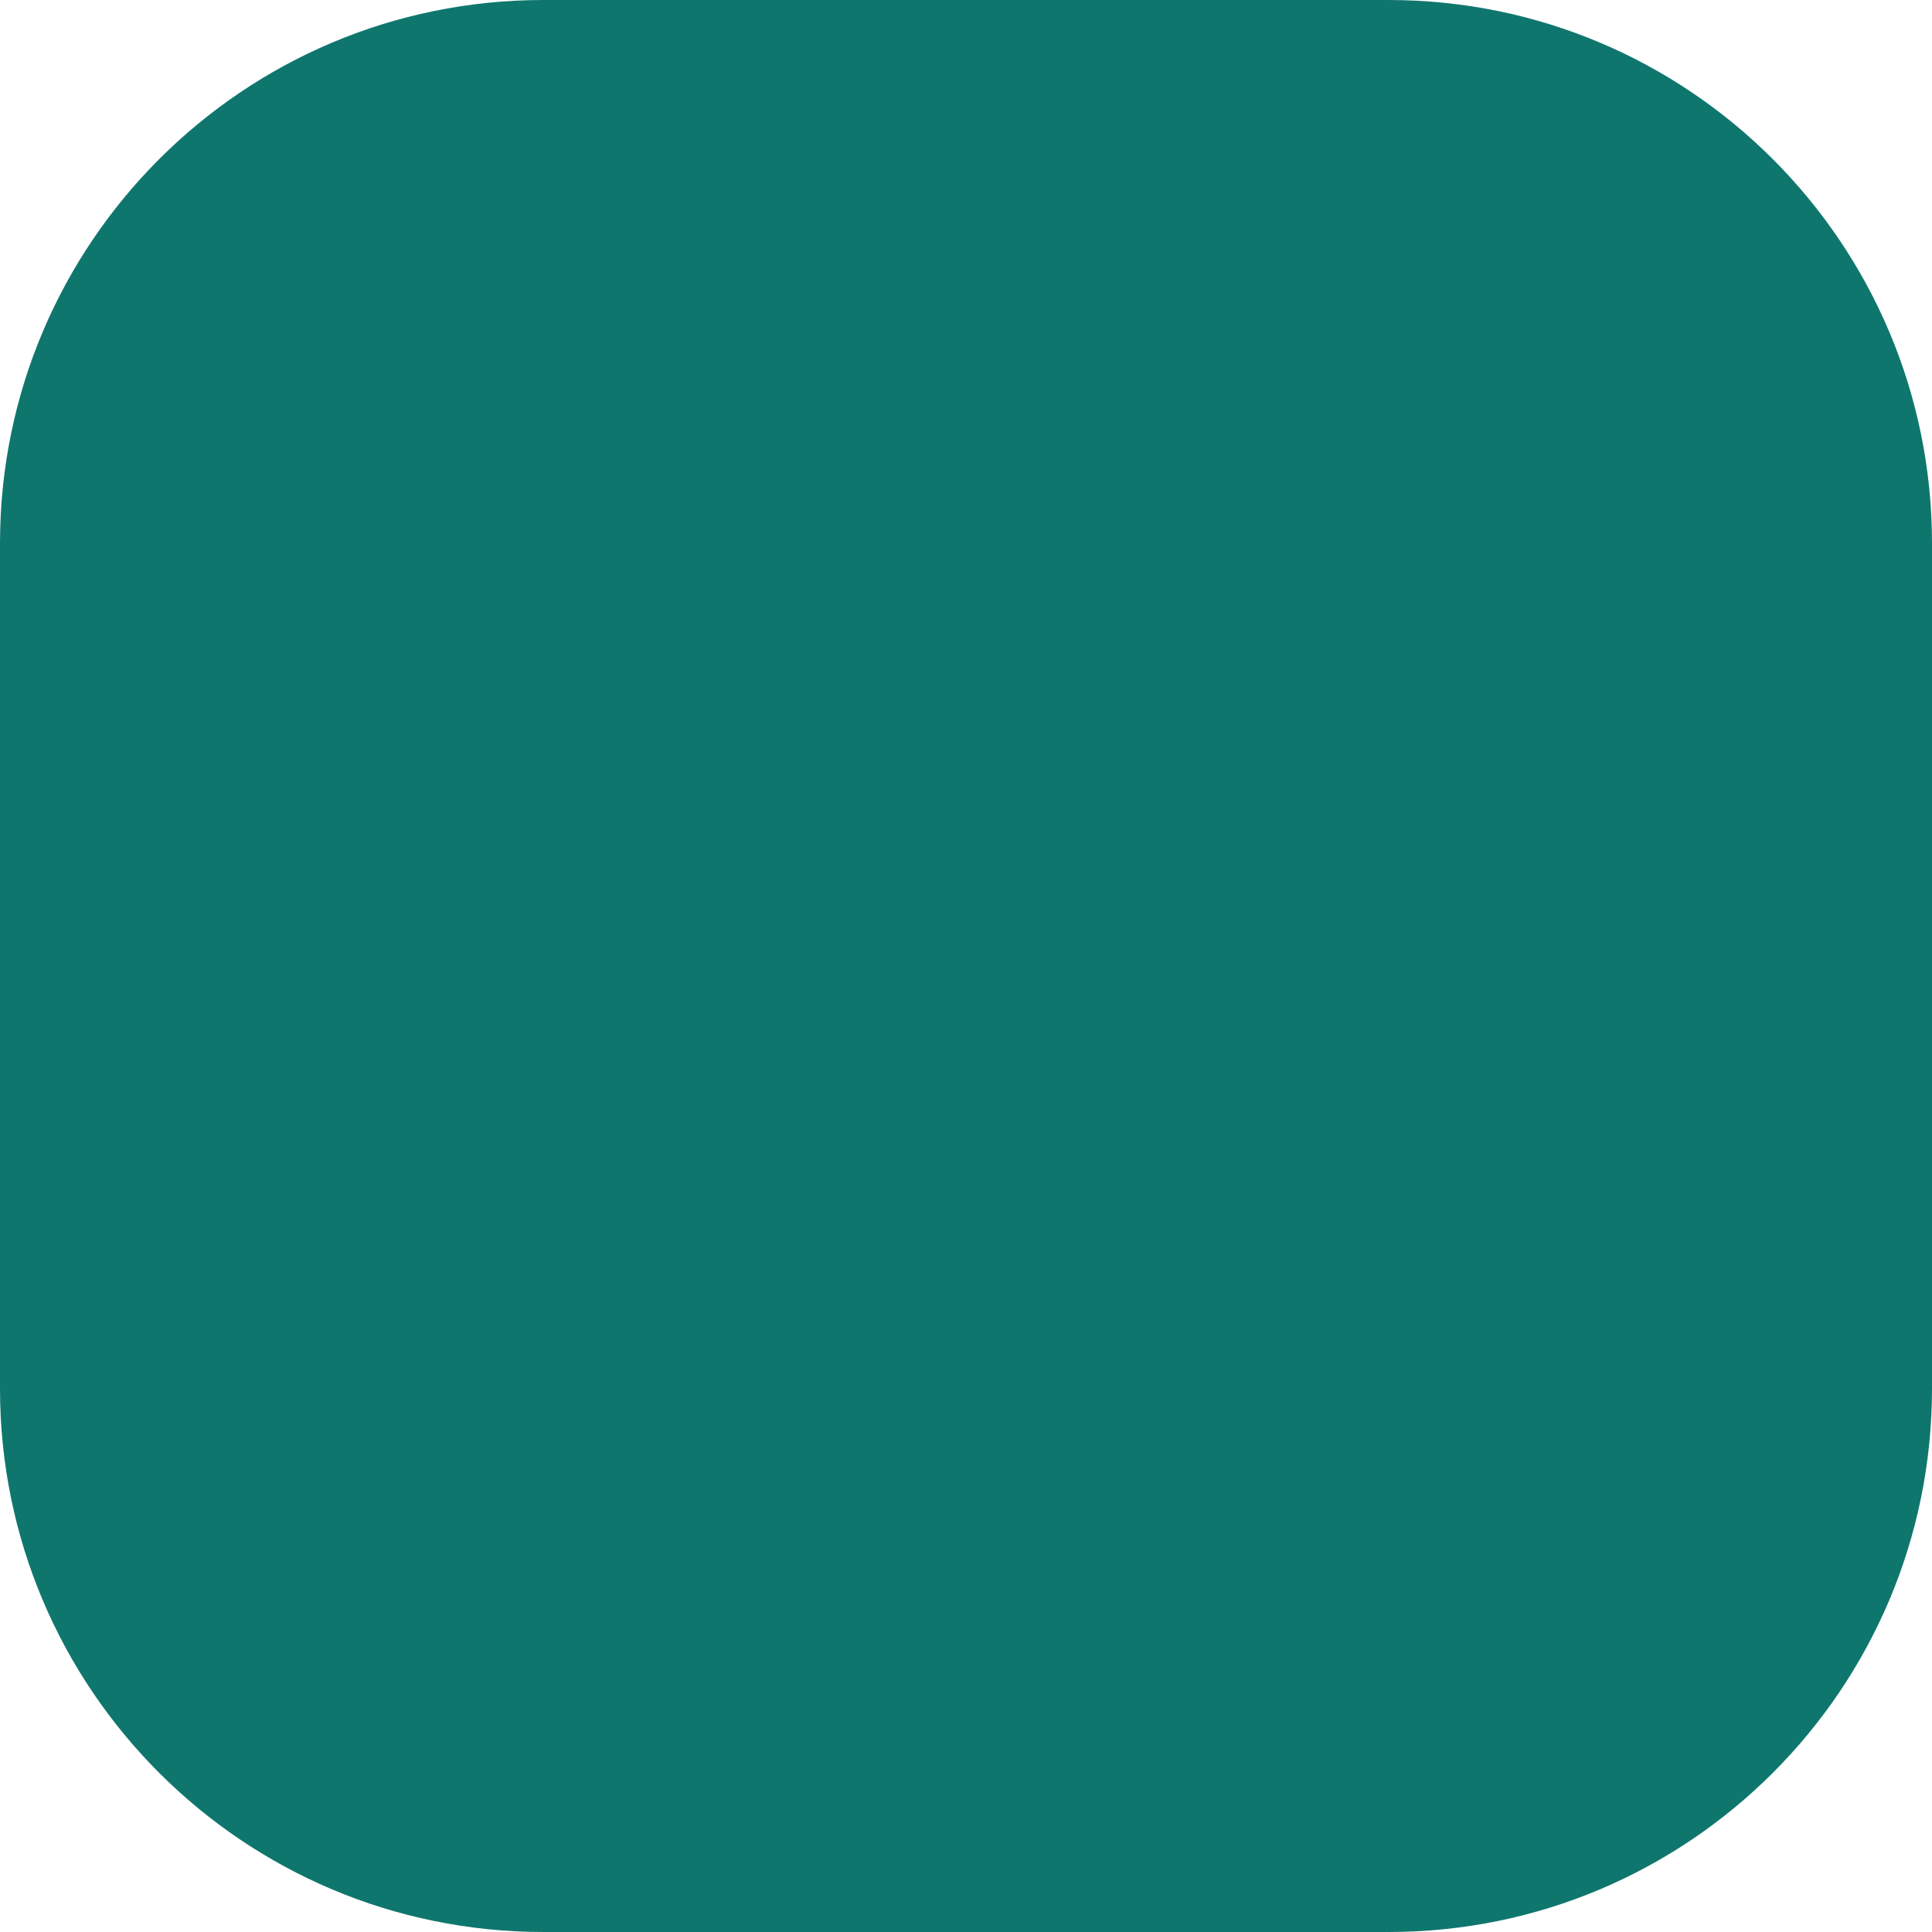
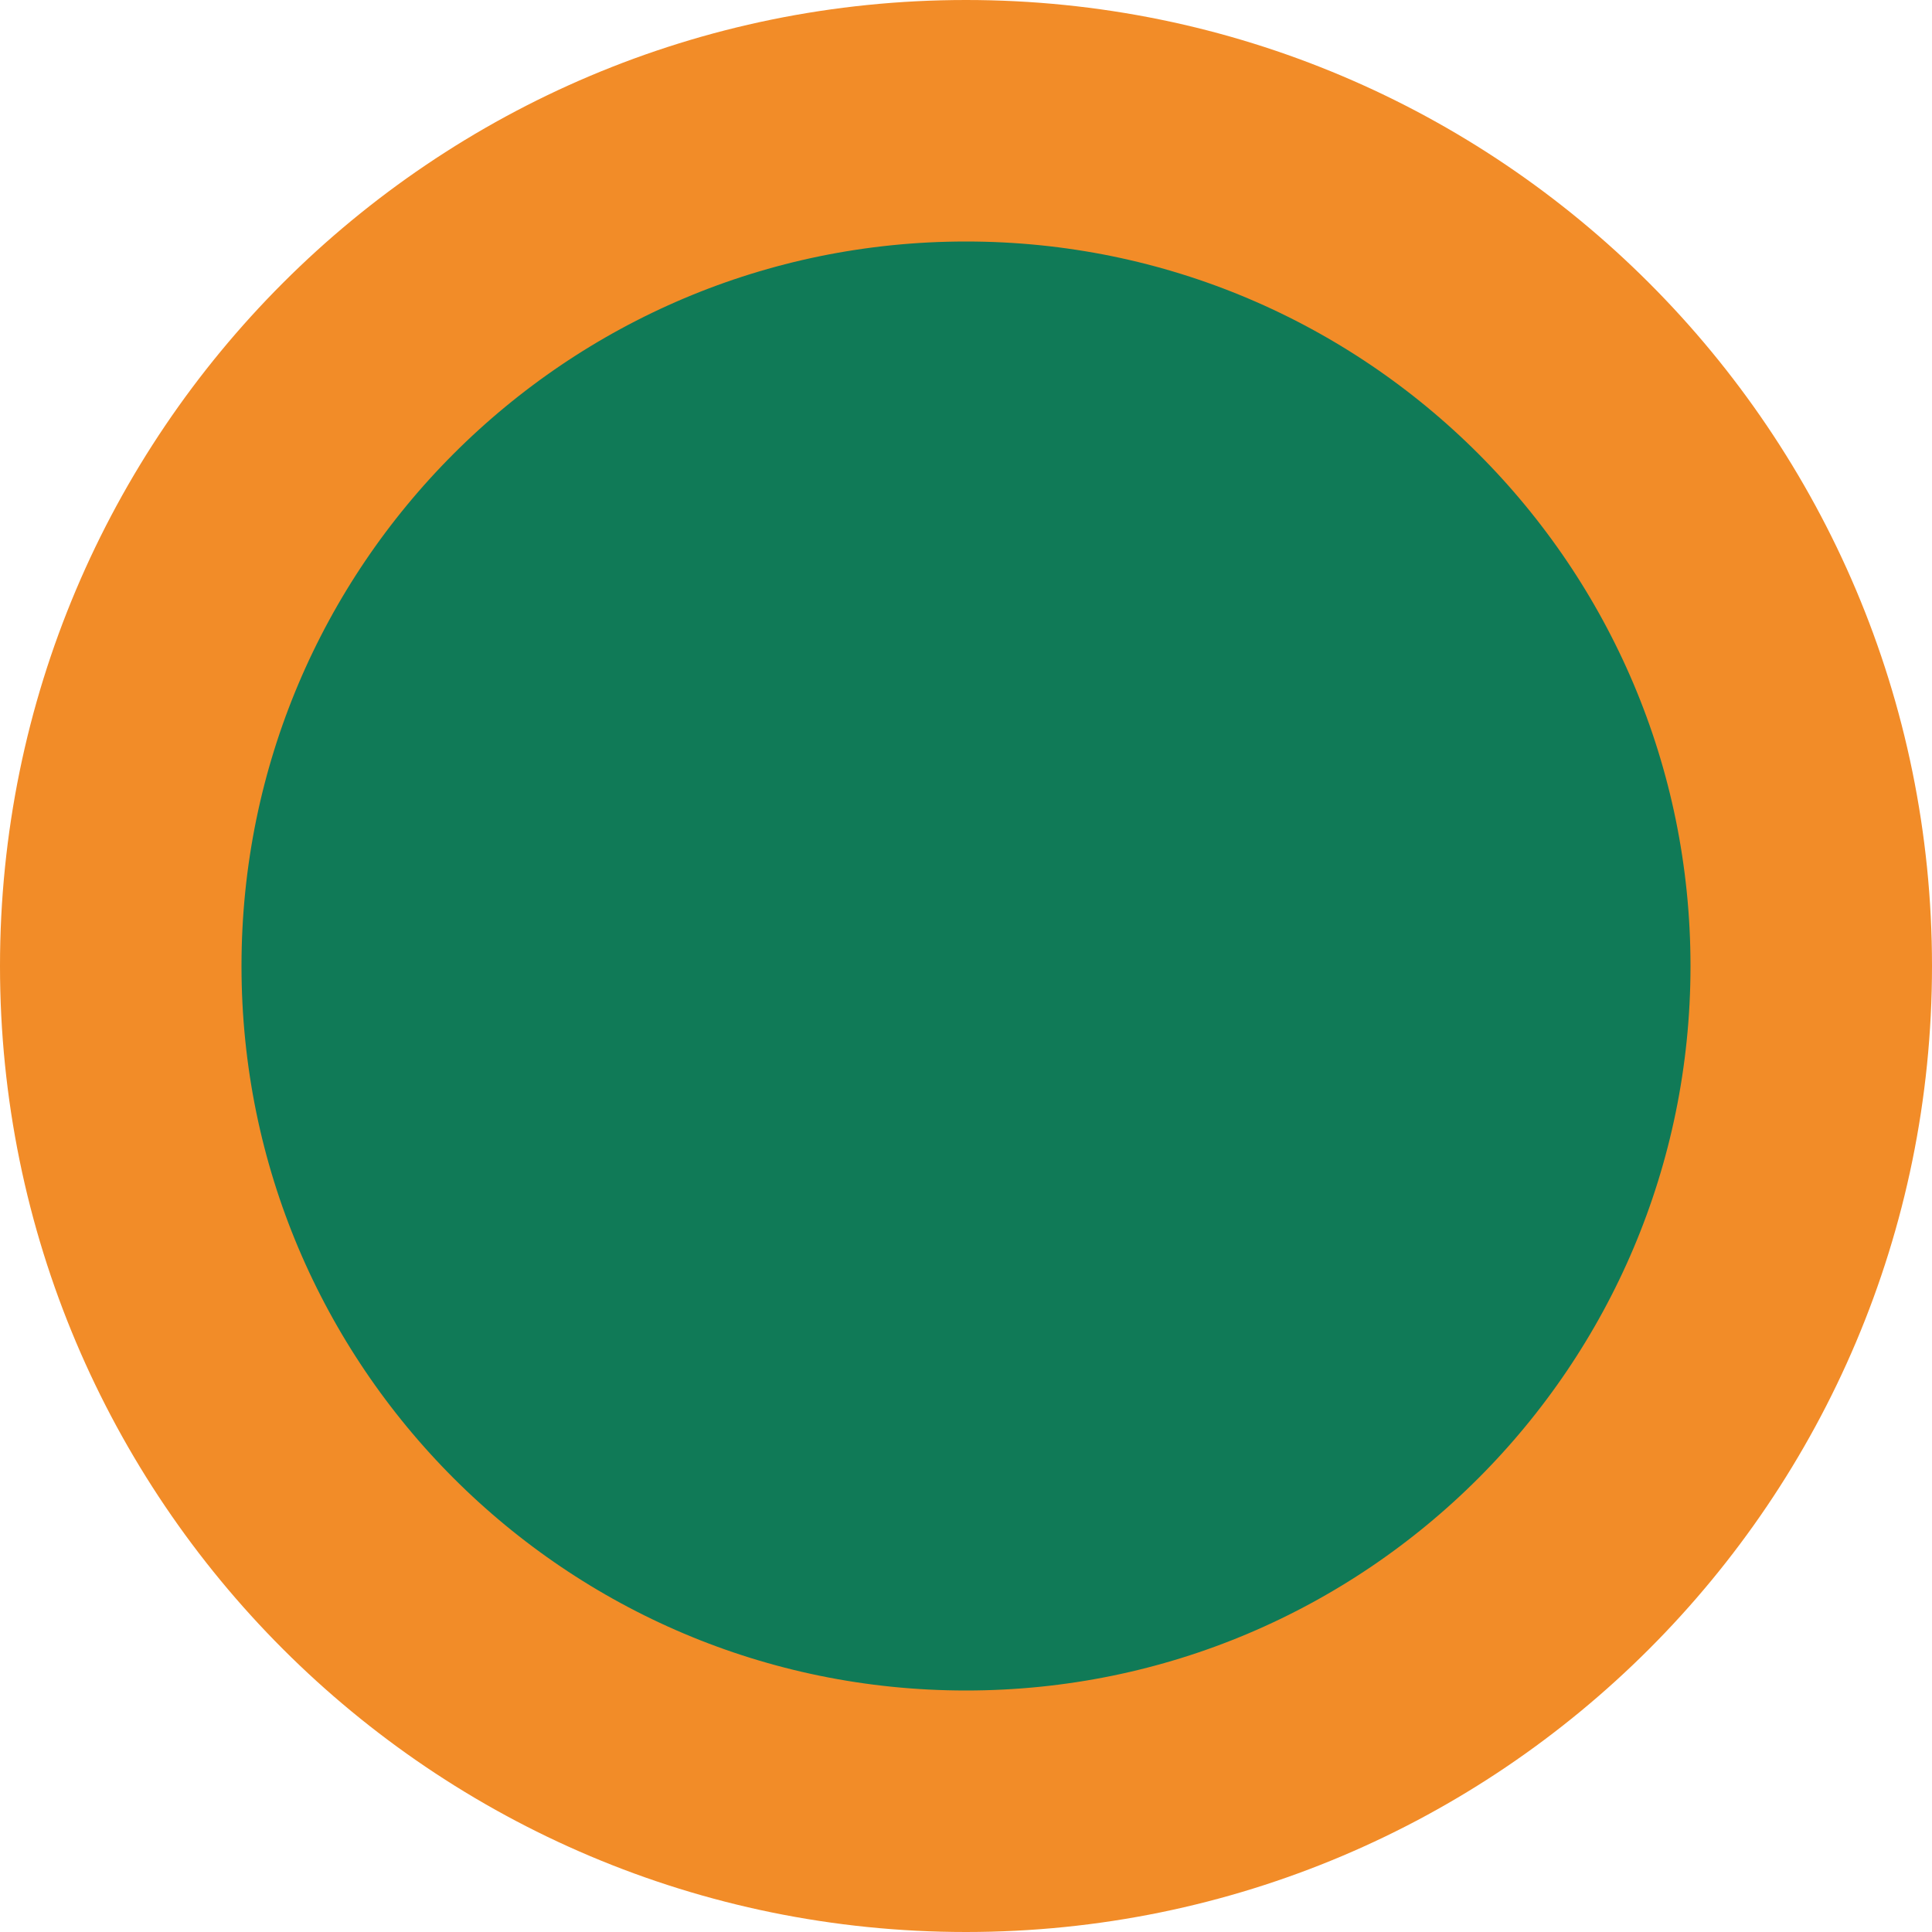
<svg xmlns="http://www.w3.org/2000/svg" viewBox="0 0 32 32">
-   <rect width="32" height="32" rx="9" fill="#0f766e" />
+   <circle cx="16" cy="16" r="14" fill="#107a57" stroke="#f28c28" stroke-width="4" />
</svg>
